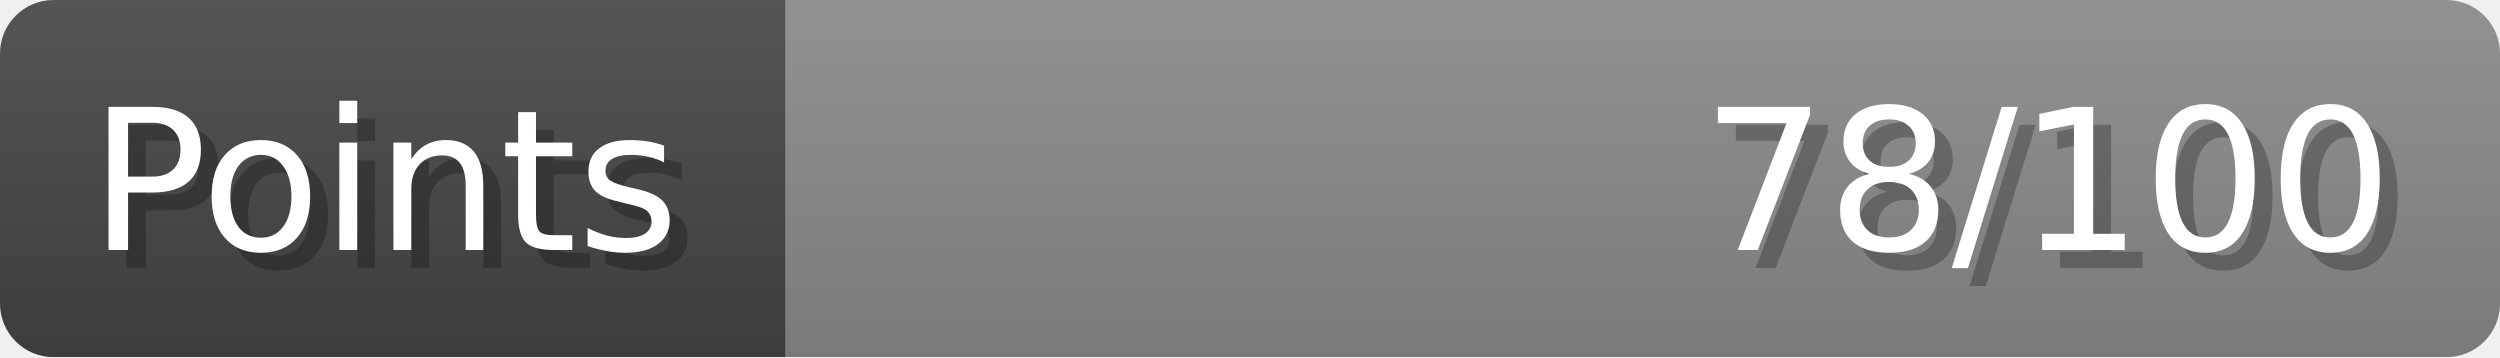
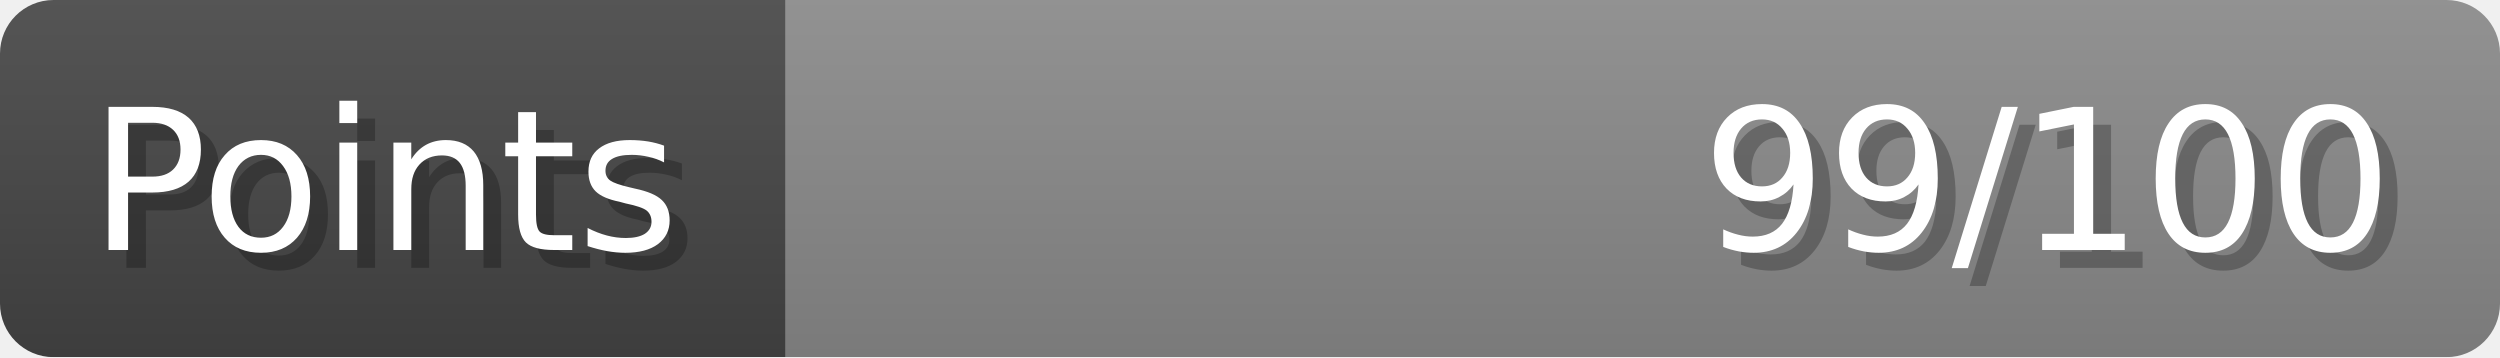
- <svg xmlns="http://www.w3.org/2000/svg" width="140px" height="20px" role="img" aria-label="Points: 78/100">
+ <svg xmlns="http://www.w3.org/2000/svg" width="140px" height="20px" role="img" aria-label="Points: 99/100">
  <linearGradient id="a" x2="0" y2="100%">
    <stop offset="0" stop-opacity=".1" stop-color="#EEE" />
    <stop offset="1" stop-opacity=".1" />
  </linearGradient>
  <mask id="m">
    <rect width="100%" height="100%" rx="3" fill="#FFF" />
  </mask>
  <g mask="url(#m)">
    <rect x="0" y="0" width="44" height="20" fill="#444" />
    <svg x="44" y="0" width="96" height="20">
      <rect width="100%" height="100%" fill="#888888" />
      <rect width="0%" height="100%" fill="#33CC11" transform="">
-         <animate attributeName="width" begin="0.5s" dur="600ms" from="0%" to="78%" repeatCount="1" fill="freeze" calcMode="spline" keyTimes="0; 1" keySplines="0.3, 0.61, 0.355, 1" />
+         <animate attributeName="width" begin="0.5s" dur="600ms" from="0%" to="99%" repeatCount="1" fill="freeze" calcMode="spline" keyTimes="0; 1" keySplines="0.3, 0.61, 0.355, 1" />
      </rect>
    </svg>
    <rect width="140" height="20" fill="url(#a)" />
  </g>
  <g aria-hidden="true" font-size="11" font-family="Verdana, DejaVu Sans, sans-serif" fill="#FFFFFF">
    <text x="6" y="15" fill="#000" opacity="0.25">Points</text>
    <text x="5" y="14">Points</text>
-     <text x="135" y="15" fill="#000" opacity="0.25" text-anchor="end">78/100</text>
-     <text x="134" y="14" text-anchor="end">78/100</text>
+     <text x="135" y="15" fill="#000" opacity="0.25" text-anchor="end">99/100</text>
+     <text x="134" y="14" text-anchor="end">99/100</text>
  </g>
</svg>
